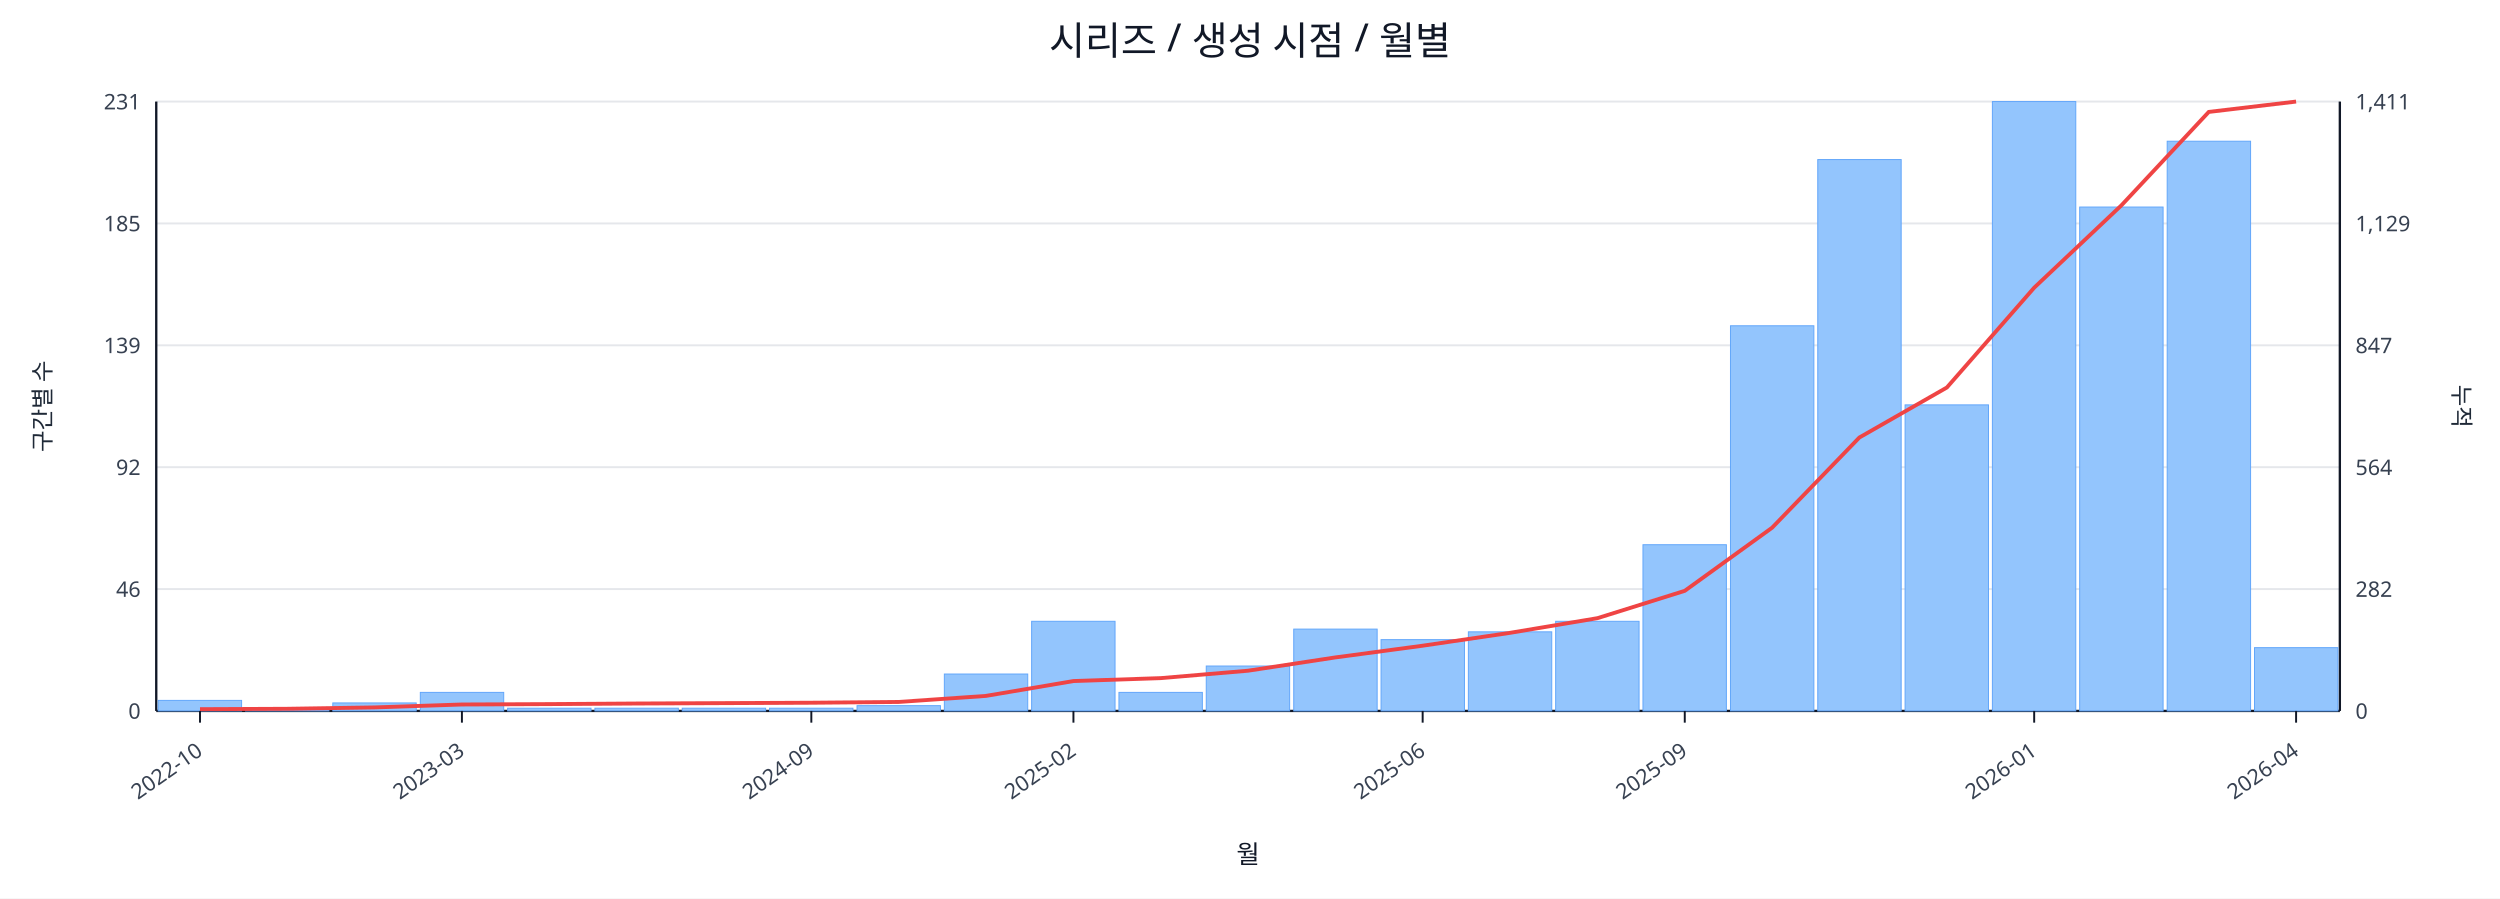
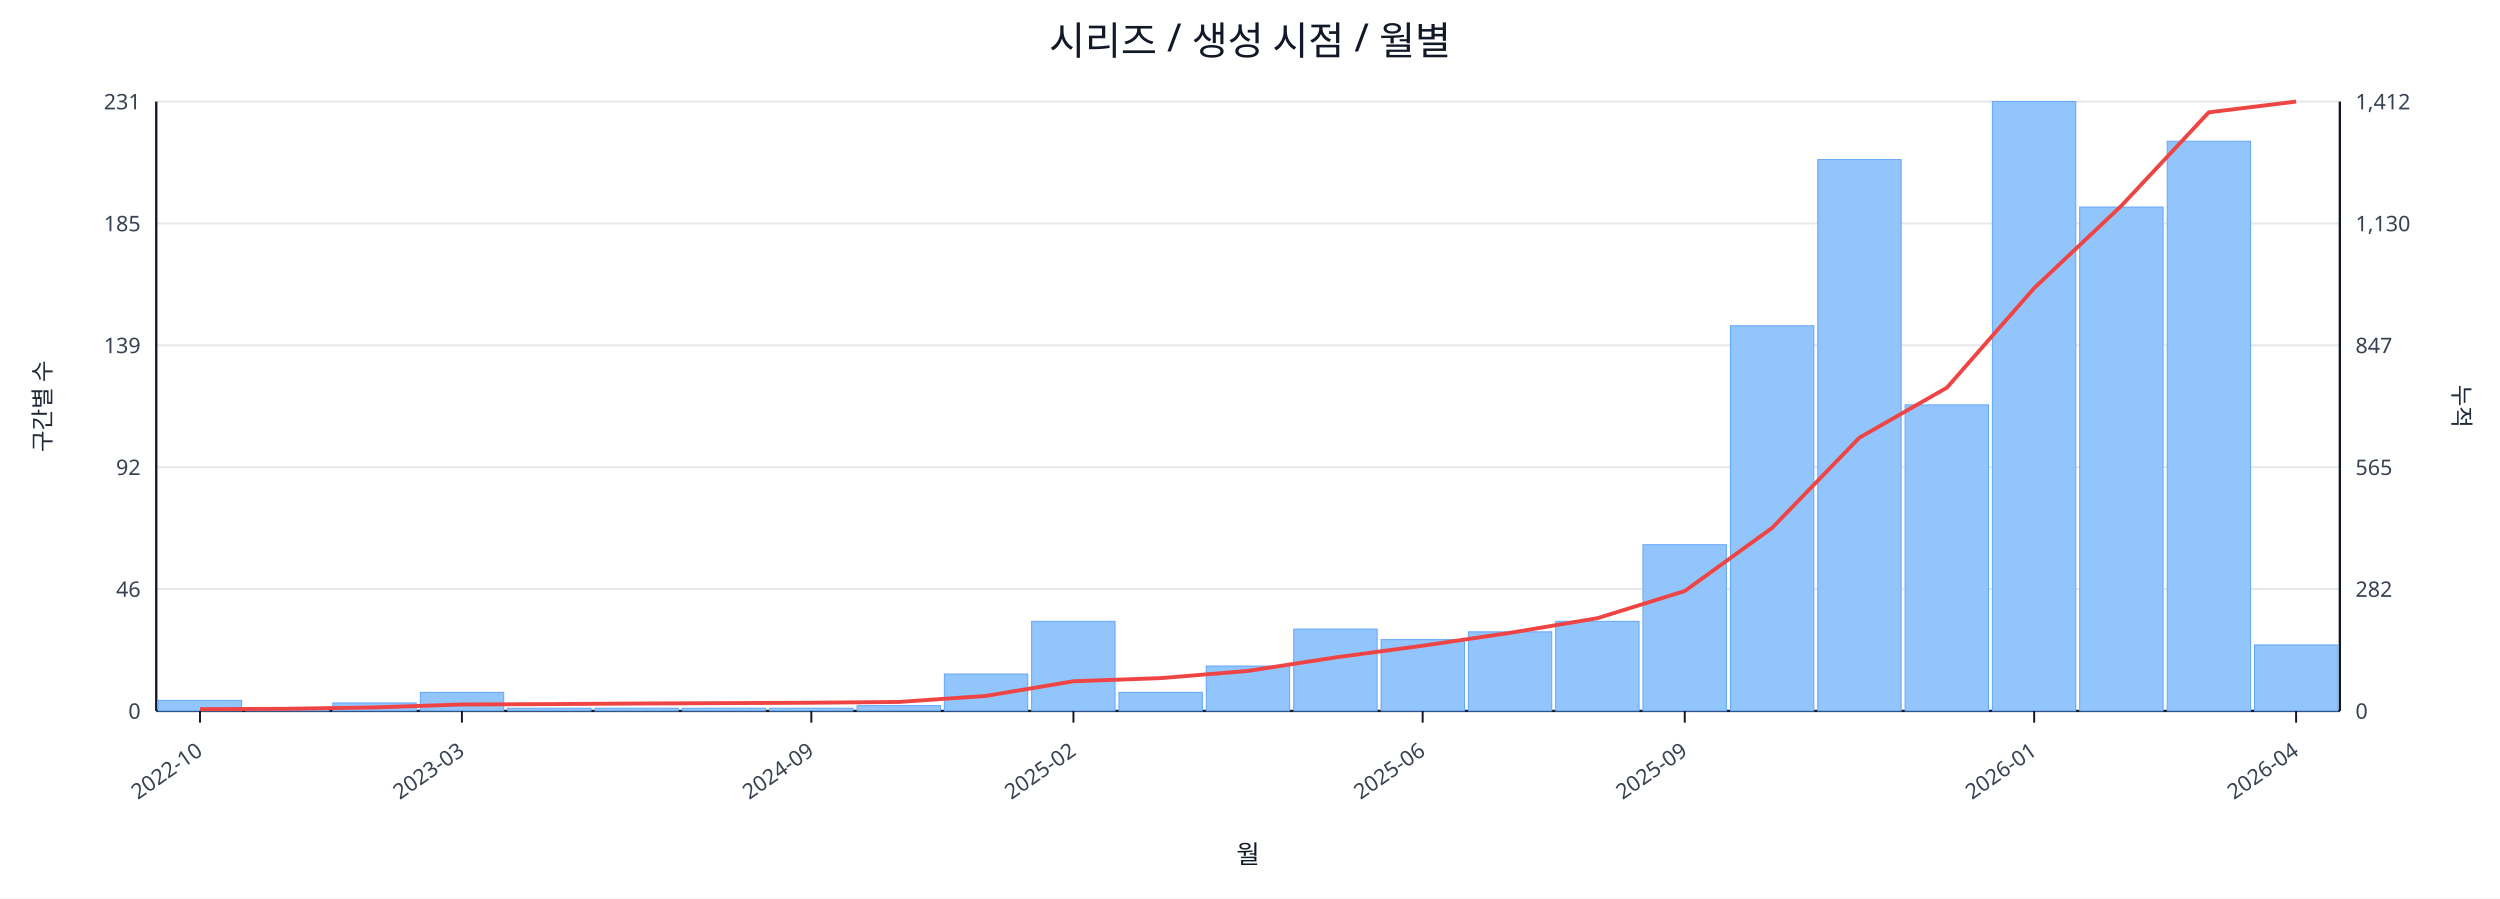
<svg xmlns="http://www.w3.org/2000/svg" width="1280" height="460" viewBox="0 0 1280 460">
  <rect x="0" y="0" width="100%" height="100%" fill="#ffffff" />
  <text x="640.0" y="28" font-size="20" text-anchor="middle" font-family="sans-serif" fill="#111827">시리즈 / 생성 시점 / 월별</text>
  <line x1="80.0" y1="52.0" x2="1198.0" y2="52.0" stroke="#e5e7eb" stroke-width="1" />
  <text x="72.0" y="56.0" font-size="11" text-anchor="end" font-family="sans-serif" fill="#374151">231</text>
-   <text x="1206.0" y="56.0" font-size="11" text-anchor="start" font-family="sans-serif" fill="#374151">1,411</text>
+   <text x="1206.0" y="56.0" font-size="11" text-anchor="start" font-family="sans-serif" fill="#374151">1,412</text>
  <line x1="80.0" y1="114.4" x2="1198.0" y2="114.4" stroke="#e5e7eb" stroke-width="1" />
  <text x="72.0" y="118.4" font-size="11" text-anchor="end" font-family="sans-serif" fill="#374151">185</text>
-   <text x="1206.0" y="118.4" font-size="11" text-anchor="start" font-family="sans-serif" fill="#374151">1,129</text>
+   <text x="1206.0" y="118.4" font-size="11" text-anchor="start" font-family="sans-serif" fill="#374151">1,130</text>
  <line x1="80.0" y1="176.8" x2="1198.0" y2="176.8" stroke="#e5e7eb" stroke-width="1" />
  <text x="72.0" y="180.8" font-size="11" text-anchor="end" font-family="sans-serif" fill="#374151">139</text>
  <text x="1206.0" y="180.8" font-size="11" text-anchor="start" font-family="sans-serif" fill="#374151">847</text>
  <line x1="80.0" y1="239.2" x2="1198.0" y2="239.2" stroke="#e5e7eb" stroke-width="1" />
  <text x="72.0" y="243.2" font-size="11" text-anchor="end" font-family="sans-serif" fill="#374151">92</text>
-   <text x="1206.0" y="243.2" font-size="11" text-anchor="start" font-family="sans-serif" fill="#374151">564</text>
+   <text x="1206.0" y="243.2" font-size="11" text-anchor="start" font-family="sans-serif" fill="#374151">565</text>
  <line x1="80.0" y1="301.6" x2="1198.0" y2="301.6" stroke="#e5e7eb" stroke-width="1" />
  <text x="72.0" y="305.6" font-size="11" text-anchor="end" font-family="sans-serif" fill="#374151">46</text>
  <text x="1206.0" y="305.6" font-size="11" text-anchor="start" font-family="sans-serif" fill="#374151">282</text>
  <line x1="80.0" y1="364.0" x2="1198.0" y2="364.0" stroke="#e5e7eb" stroke-width="1" />
  <text x="72.0" y="368.0" font-size="11" text-anchor="end" font-family="sans-serif" fill="#374151">0</text>
  <text x="1206.0" y="368.0" font-size="11" text-anchor="start" font-family="sans-serif" fill="#374151">0</text>
  <line x1="80.0" y1="364.0" x2="1198.0" y2="364.0" stroke="#111827" stroke-width="1.2" />
  <line x1="80.0" y1="52.0" x2="80.0" y2="364.0" stroke="#111827" stroke-width="1.2" />
  <line x1="1198.0" y1="52.0" x2="1198.0" y2="364.0" stroke="#111827" stroke-width="1.2" />
  <rect x="81.0" y="358.6" width="42.7" height="5.4" fill="#93c5fd" stroke="#60a5fa" stroke-width="0.5" />
  <rect x="125.7" y="362.6" width="42.7" height="1.4" fill="#93c5fd" stroke="#60a5fa" stroke-width="0.5" />
  <rect x="170.4" y="359.9" width="42.7" height="4.1" fill="#93c5fd" stroke="#60a5fa" stroke-width="0.5" />
  <rect x="215.2" y="354.5" width="42.7" height="9.5" fill="#93c5fd" stroke="#60a5fa" stroke-width="0.5" />
  <rect x="259.9" y="362.6" width="42.7" height="1.4" fill="#93c5fd" stroke="#60a5fa" stroke-width="0.5" />
  <rect x="304.6" y="362.6" width="42.7" height="1.4" fill="#93c5fd" stroke="#60a5fa" stroke-width="0.5" />
  <rect x="349.3" y="362.6" width="42.7" height="1.4" fill="#93c5fd" stroke="#60a5fa" stroke-width="0.5" />
  <rect x="394.0" y="362.6" width="42.7" height="1.4" fill="#93c5fd" stroke="#60a5fa" stroke-width="0.5" />
  <rect x="438.8" y="361.3" width="42.7" height="2.7" fill="#93c5fd" stroke="#60a5fa" stroke-width="0.5" />
  <rect x="483.5" y="345.1" width="42.7" height="18.9" fill="#93c5fd" stroke="#60a5fa" stroke-width="0.5" />
  <rect x="528.2" y="318.1" width="42.7" height="45.9" fill="#93c5fd" stroke="#60a5fa" stroke-width="0.5" />
  <rect x="572.9" y="354.5" width="42.7" height="9.5" fill="#93c5fd" stroke="#60a5fa" stroke-width="0.5" />
  <rect x="617.6" y="341.0" width="42.7" height="23.0" fill="#93c5fd" stroke="#60a5fa" stroke-width="0.5" />
  <rect x="662.4" y="322.1" width="42.7" height="41.9" fill="#93c5fd" stroke="#60a5fa" stroke-width="0.5" />
  <rect x="707.1" y="327.5" width="42.7" height="36.5" fill="#93c5fd" stroke="#60a5fa" stroke-width="0.5" />
  <rect x="751.8" y="323.5" width="42.7" height="40.5" fill="#93c5fd" stroke="#60a5fa" stroke-width="0.5" />
  <rect x="796.5" y="318.1" width="42.7" height="45.9" fill="#93c5fd" stroke="#60a5fa" stroke-width="0.5" />
  <rect x="841.2" y="278.9" width="42.7" height="85.1" fill="#93c5fd" stroke="#60a5fa" stroke-width="0.5" />
  <rect x="886.0" y="166.8" width="42.7" height="197.2" fill="#93c5fd" stroke="#60a5fa" stroke-width="0.5" />
  <rect x="930.7" y="81.7" width="42.7" height="282.3" fill="#93c5fd" stroke="#60a5fa" stroke-width="0.5" />
  <rect x="975.4" y="207.3" width="42.7" height="156.7" fill="#93c5fd" stroke="#60a5fa" stroke-width="0.5" />
  <rect x="1020.1" y="52.0" width="42.7" height="312.0" fill="#93c5fd" stroke="#60a5fa" stroke-width="0.5" />
  <rect x="1064.8" y="106.0" width="42.7" height="258.0" fill="#93c5fd" stroke="#60a5fa" stroke-width="0.5" />
  <rect x="1109.6" y="72.3" width="42.7" height="291.7" fill="#93c5fd" stroke="#60a5fa" stroke-width="0.5" />
-   <rect x="1154.3" y="331.6" width="42.7" height="32.4" fill="#93c5fd" stroke="#60a5fa" stroke-width="0.5" />
-   <polyline fill="none" stroke="#ef4444" stroke-width="2" points="102.4,363.1 147.1,362.9 191.8,362.2 236.5,360.7 281.2,360.5 326.0,360.2 370.7,360.0 415.4,359.8 460.1,359.4 504.8,356.3 549.6,348.7 594.3,347.2 639.0,343.4 683.7,336.6 728.4,330.6 773.2,324.0 817.9,316.5 862.6,302.5 907.3,270.2 952.0,224.0 996.8,198.4 1041.5,147.3 1086.2,105.1 1130.9,57.3 1175.6,52.0" />
+   <rect x="1154.3" y="330.2" width="42.7" height="33.8" fill="#93c5fd" stroke="#60a5fa" stroke-width="0.5" />
+   <polyline fill="none" stroke="#ef4444" stroke-width="2" points="102.4,363.1 147.1,362.9 191.8,362.2 236.5,360.7 281.2,360.5 326.0,360.2 370.7,360.0 415.4,359.8 460.1,359.4 504.8,356.3 549.6,348.8 594.3,347.2 639.0,343.5 683.7,336.6 728.4,330.6 773.2,324.0 817.9,316.5 862.6,302.6 907.3,270.3 952.0,224.1 996.8,198.5 1041.5,147.5 1086.2,105.3 1130.9,57.5 1175.6,52.0" />
  <line x1="102.4" y1="364.0" x2="102.4" y2="370.0" stroke="#111827" stroke-width="1" />
  <text x="104.4" y="386.0" font-size="11" text-anchor="end" transform="rotate(-35 104.4 386.0)" font-family="sans-serif" fill="#374151">2022-10</text>
  <line x1="236.5" y1="364.0" x2="236.5" y2="370.0" stroke="#111827" stroke-width="1" />
  <text x="238.5" y="386.0" font-size="11" text-anchor="end" transform="rotate(-35 238.5 386.0)" font-family="sans-serif" fill="#374151">2023-03</text>
  <line x1="415.4" y1="364.0" x2="415.4" y2="370.0" stroke="#111827" stroke-width="1" />
  <text x="417.4" y="386.0" font-size="11" text-anchor="end" transform="rotate(-35 417.4 386.0)" font-family="sans-serif" fill="#374151">2024-09</text>
  <line x1="549.6" y1="364.0" x2="549.6" y2="370.0" stroke="#111827" stroke-width="1" />
  <text x="551.6" y="386.0" font-size="11" text-anchor="end" transform="rotate(-35 551.6 386.0)" font-family="sans-serif" fill="#374151">2025-02</text>
  <line x1="728.4" y1="364.0" x2="728.4" y2="370.0" stroke="#111827" stroke-width="1" />
  <text x="730.4" y="386.0" font-size="11" text-anchor="end" transform="rotate(-35 730.4 386.0)" font-family="sans-serif" fill="#374151">2025-06</text>
  <line x1="862.6" y1="364.0" x2="862.6" y2="370.0" stroke="#111827" stroke-width="1" />
  <text x="864.6" y="386.0" font-size="11" text-anchor="end" transform="rotate(-35 864.6 386.0)" font-family="sans-serif" fill="#374151">2025-09</text>
  <line x1="1041.5" y1="364.0" x2="1041.5" y2="370.0" stroke="#111827" stroke-width="1" />
  <text x="1043.5" y="386.0" font-size="11" text-anchor="end" transform="rotate(-35 1043.5 386.0)" font-family="sans-serif" fill="#374151">2026-01</text>
  <line x1="1175.6" y1="364.0" x2="1175.6" y2="370.0" stroke="#111827" stroke-width="1" />
  <text x="1177.6" y="386.0" font-size="11" text-anchor="end" transform="rotate(-35 1177.6 386.0)" font-family="sans-serif" fill="#374151">2026-04</text>
  <text x="26" y="208.0" font-size="12" transform="rotate(-90 26 208.0)" text-anchor="middle" font-family="sans-serif" fill="#1f2937">구간별 수</text>
  <text x="1256.0" y="208.0" font-size="12" transform="rotate(90 1256.0 208.0)" text-anchor="middle" font-family="sans-serif" fill="#1f2937">누적</text>
  <text x="639.0" y="442.0" font-size="13" text-anchor="middle" font-family="sans-serif" fill="#111827">월</text>
</svg>
